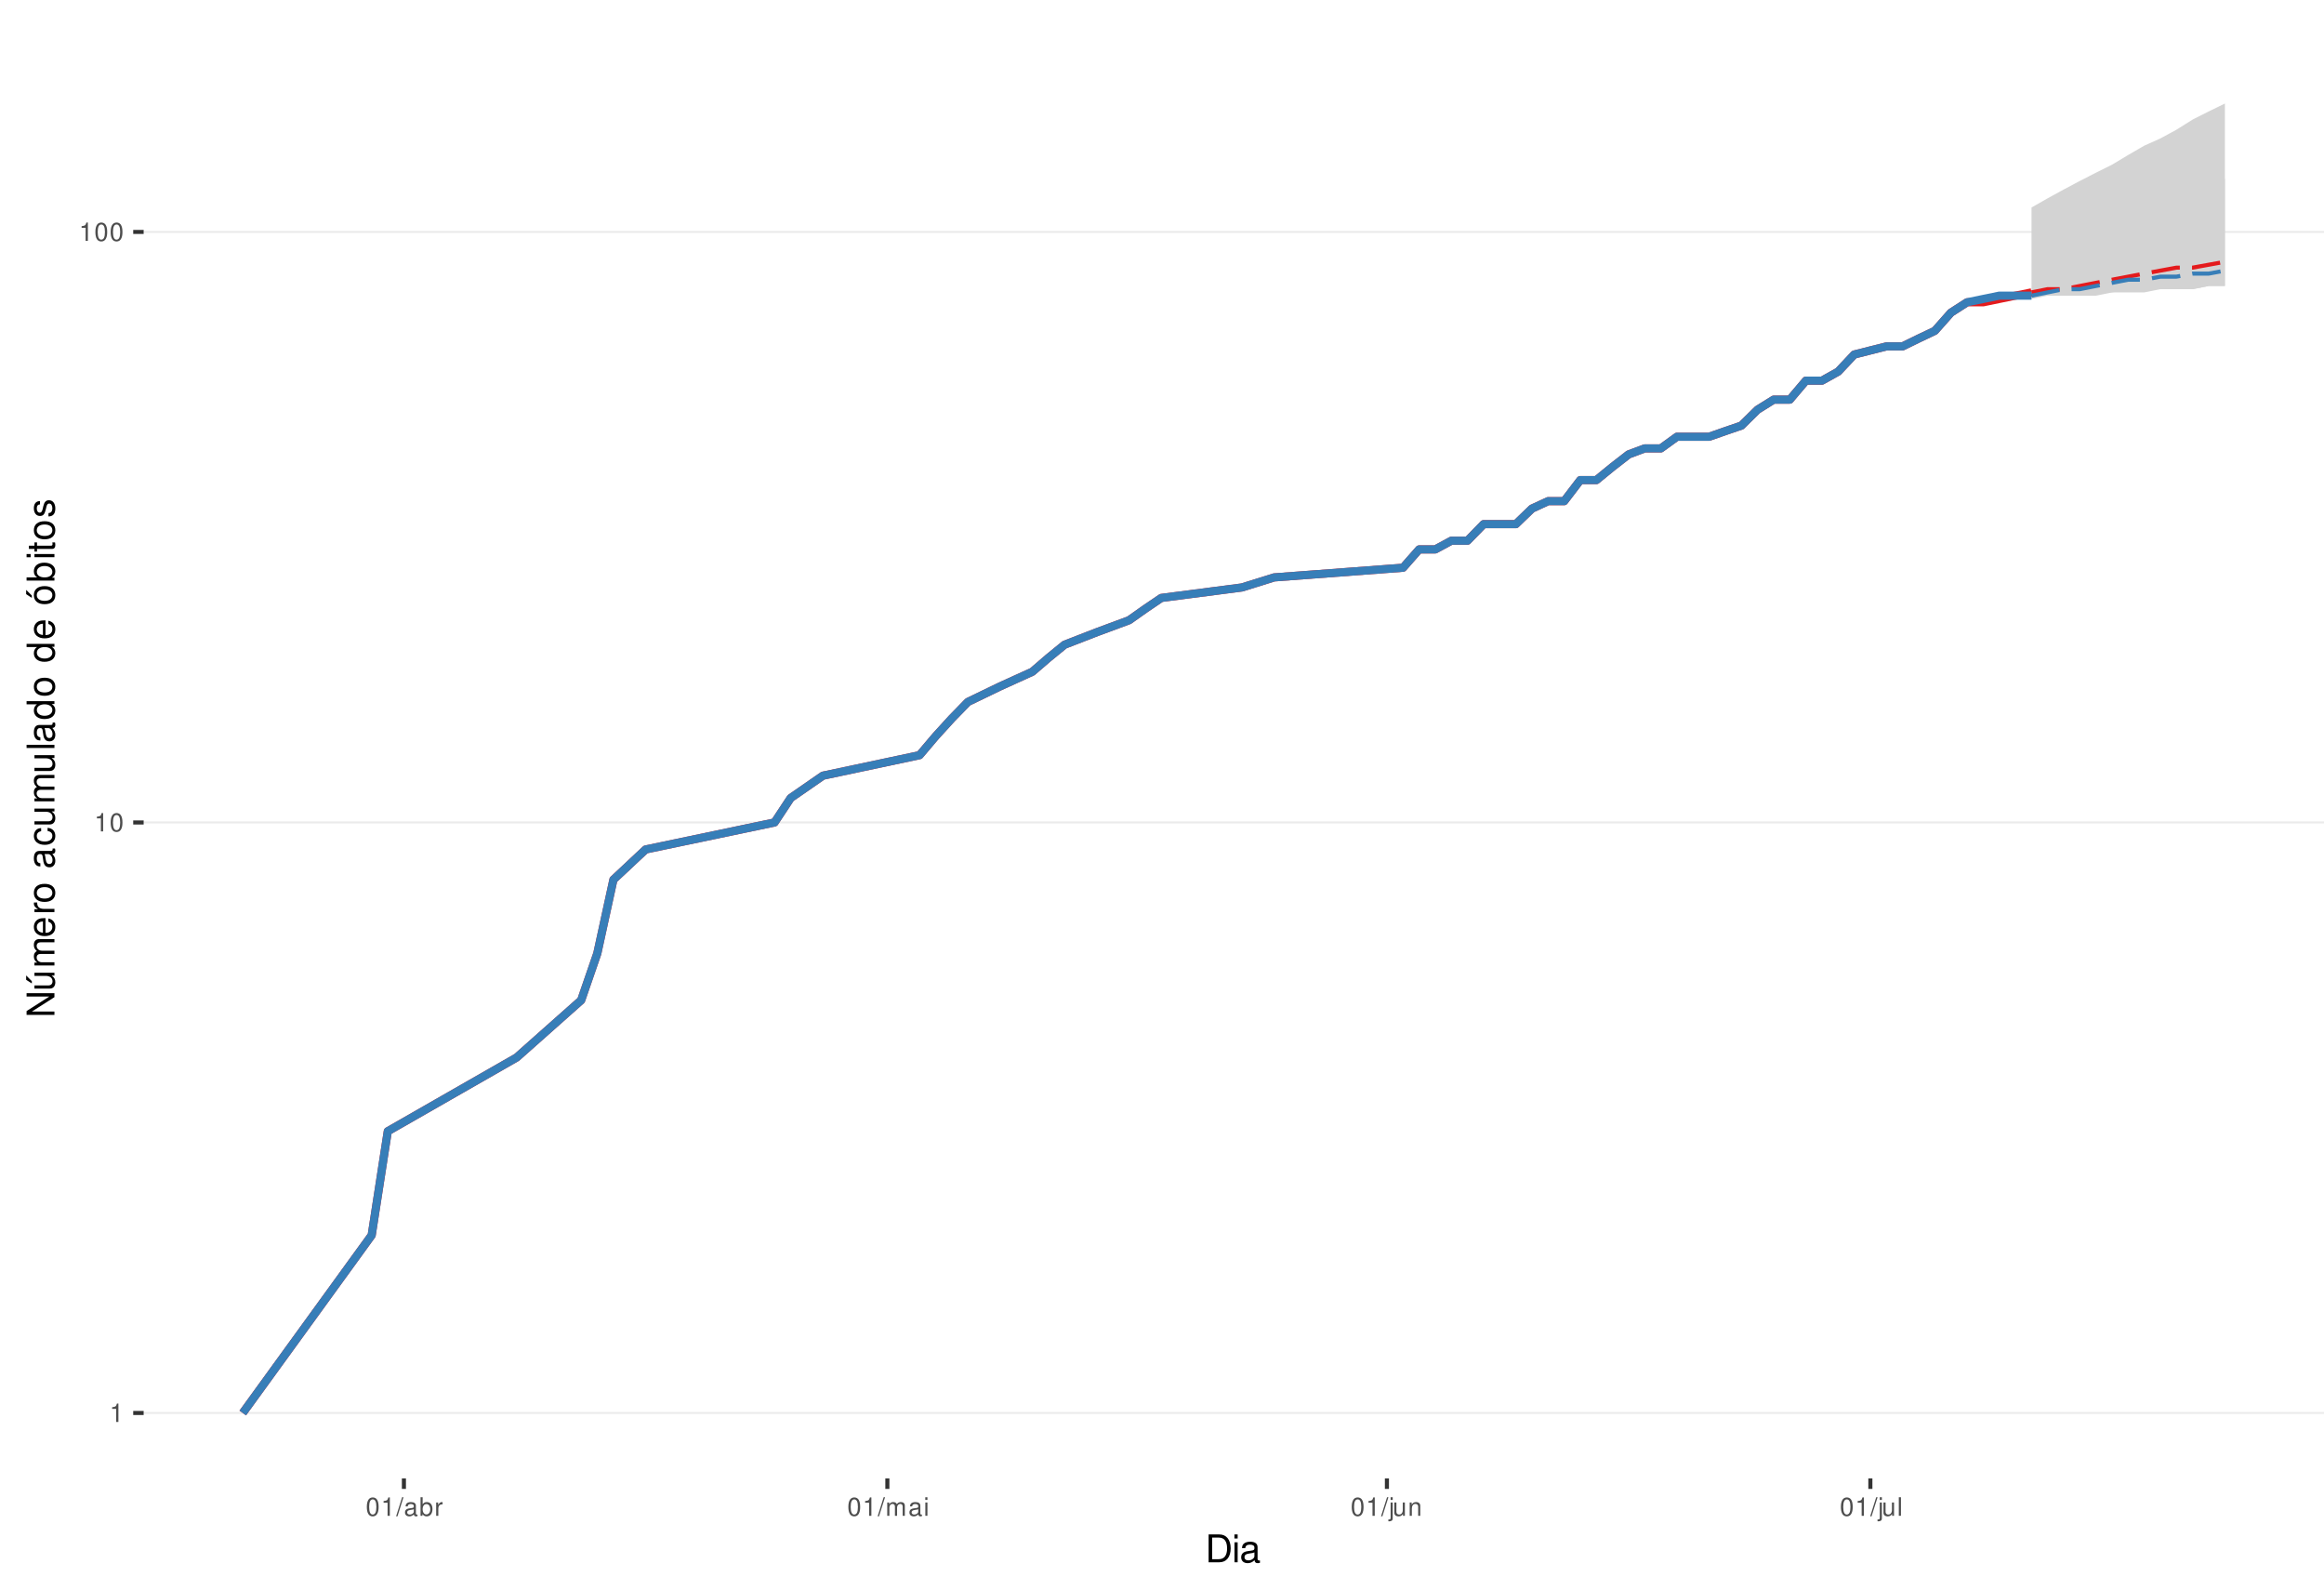
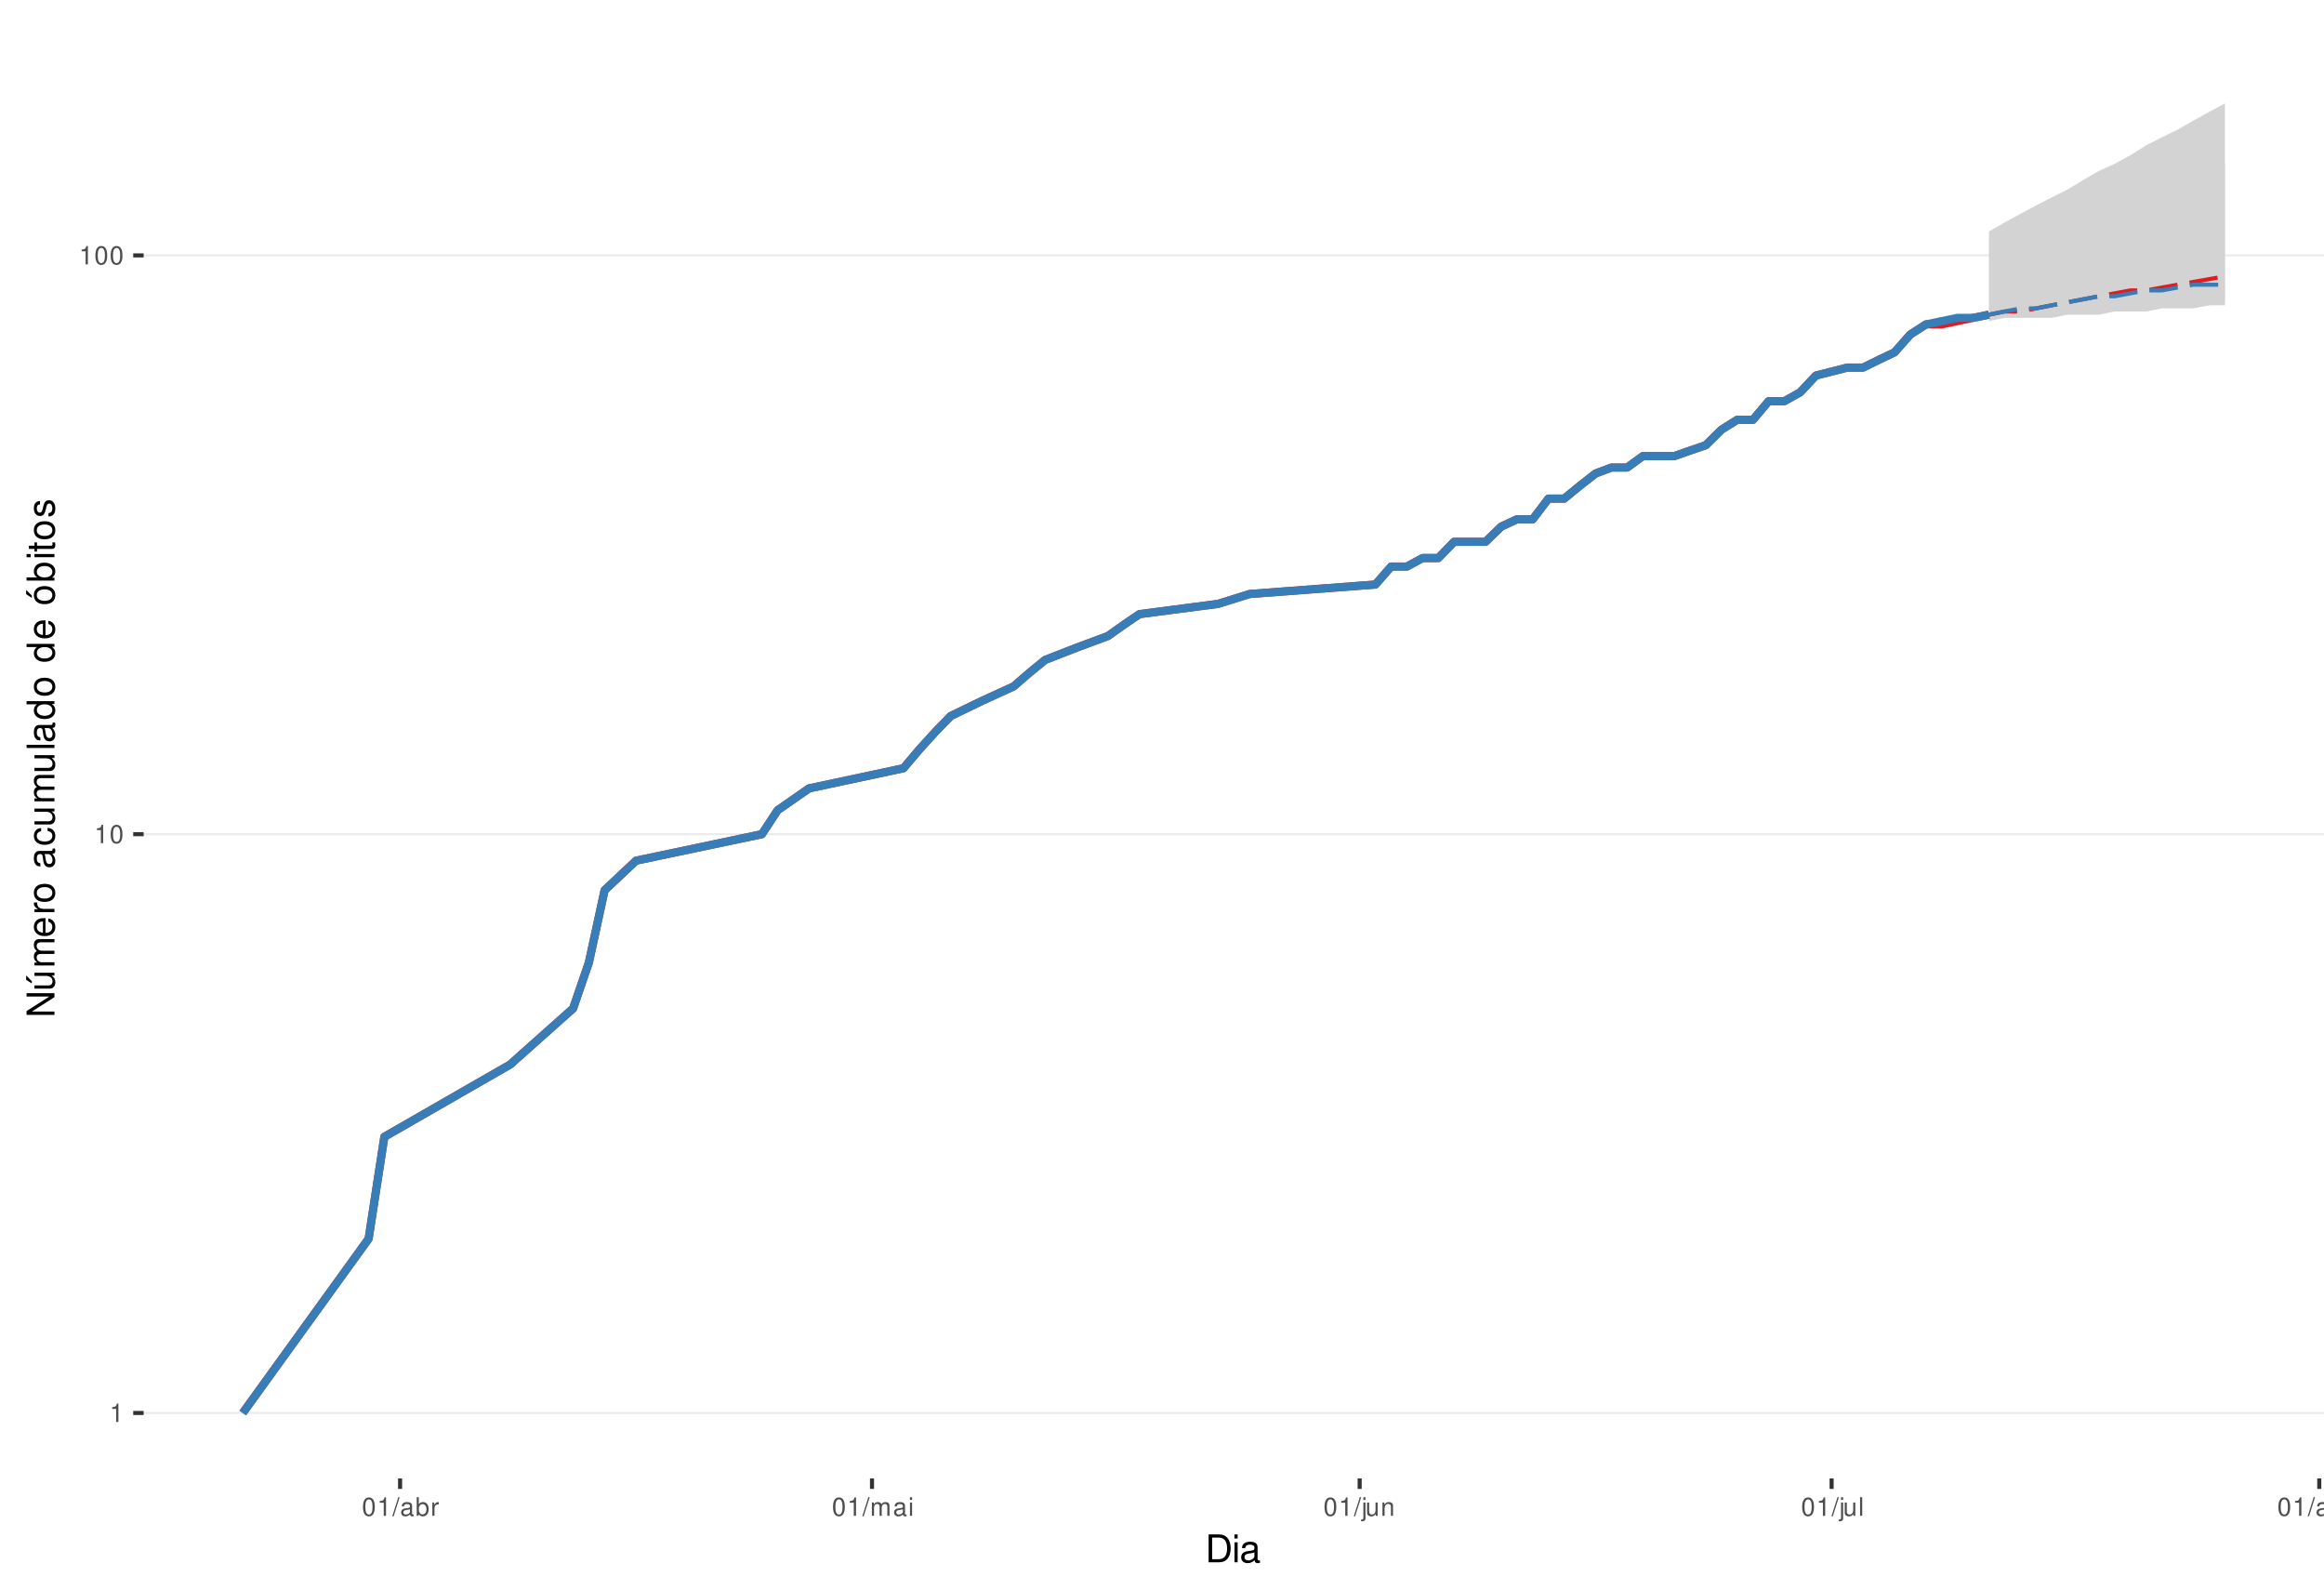
<svg xmlns="http://www.w3.org/2000/svg" xmlns:xlink="http://www.w3.org/1999/xlink" width="609pt" height="413pt" viewBox="0 0 609 413" version="1.1">
  <defs>
    <g>
      <symbol overflow="visible" id="glyph0-0">
        <path style="stroke:none;" d="" />
      </symbol>
      <symbol overflow="visible" id="glyph0-1">
        <path style="stroke:none;" d="M 1.719 -3.422 L 1.719 0 L 2.312 0 L 2.312 -4.812 L 1.922 -4.812 C 1.719 -4.078 1.578 -3.969 0.672 -3.859 L 0.672 -3.422 Z M 1.719 -3.422 " />
      </symbol>
      <symbol overflow="visible" id="glyph0-2">
        <path style="stroke:none;" d="M 1.828 -4.812 C 1.391 -4.812 0.984 -4.609 0.75 -4.281 C 0.438 -3.859 0.281 -3.219 0.281 -2.328 C 0.281 -0.703 0.812 0.156 1.828 0.156 C 2.828 0.156 3.375 -0.703 3.375 -2.297 C 3.375 -3.219 3.234 -3.844 2.922 -4.281 C 2.672 -4.625 2.281 -4.812 1.828 -4.812 Z M 1.828 -4.297 C 2.469 -4.297 2.781 -3.641 2.781 -2.344 C 2.781 -0.969 2.469 -0.328 1.812 -0.328 C 1.203 -0.328 0.891 -1 0.891 -2.328 C 0.891 -3.641 1.203 -4.297 1.828 -4.297 Z M 1.828 -4.297 " />
      </symbol>
      <symbol overflow="visible" id="glyph0-3">
        <path style="stroke:none;" d="M 1.531 -4.859 L -0.047 0.141 L 0.312 0.141 L 1.891 -4.859 Z M 1.531 -4.859 " />
      </symbol>
      <symbol overflow="visible" id="glyph0-4">
        <path style="stroke:none;" d="M 3.562 -0.328 C 3.5 -0.312 3.469 -0.312 3.438 -0.312 C 3.25 -0.312 3.141 -0.406 3.141 -0.578 L 3.141 -2.641 C 3.141 -3.25 2.688 -3.594 1.828 -3.594 C 1.312 -3.594 0.906 -3.438 0.672 -3.188 C 0.516 -3 0.453 -2.797 0.438 -2.453 L 0.984 -2.453 C 1.031 -2.875 1.297 -3.078 1.812 -3.078 C 2.312 -3.078 2.594 -2.891 2.594 -2.562 L 2.594 -2.406 C 2.578 -2.172 2.469 -2.078 2.016 -2.031 C 1.219 -1.922 1.109 -1.891 0.891 -1.812 C 0.484 -1.641 0.281 -1.328 0.281 -0.875 C 0.281 -0.25 0.719 0.156 1.422 0.156 C 1.859 0.156 2.219 0 2.609 -0.359 C 2.656 0 2.828 0.156 3.188 0.156 C 3.297 0.156 3.375 0.141 3.562 0.094 Z M 2.594 -1.094 C 2.594 -0.906 2.531 -0.797 2.375 -0.641 C 2.141 -0.438 1.875 -0.328 1.547 -0.328 C 1.109 -0.328 0.859 -0.547 0.859 -0.891 C 0.859 -1.266 1.094 -1.438 1.703 -1.531 C 2.297 -1.609 2.406 -1.641 2.594 -1.719 Z M 2.594 -1.094 " />
      </symbol>
      <symbol overflow="visible" id="glyph0-5">
        <path style="stroke:none;" d="M 0.359 -4.859 L 0.359 0 L 0.859 0 L 0.859 -0.453 C 1.125 -0.047 1.484 0.156 1.969 0.156 C 2.875 0.156 3.484 -0.594 3.484 -1.75 C 3.484 -2.891 2.922 -3.594 1.984 -3.594 C 1.516 -3.594 1.172 -3.406 0.906 -3.016 L 0.906 -4.859 Z M 1.891 -3.062 C 2.5 -3.062 2.906 -2.531 2.906 -1.703 C 2.906 -0.906 2.484 -0.359 1.891 -0.359 C 1.297 -0.359 0.906 -0.906 0.906 -1.719 C 0.906 -2.531 1.297 -3.062 1.891 -3.062 Z M 1.891 -3.062 " />
      </symbol>
      <symbol overflow="visible" id="glyph0-6">
        <path style="stroke:none;" d="M 0.453 -3.484 L 0.453 0 L 1.016 0 L 1.016 -1.812 C 1.031 -2.656 1.375 -3.016 2.141 -3 L 2.141 -3.562 C 2.047 -3.578 1.984 -3.594 1.922 -3.594 C 1.562 -3.594 1.297 -3.375 0.969 -2.859 L 0.969 -3.484 Z M 0.453 -3.484 " />
      </symbol>
      <symbol overflow="visible" id="glyph0-7">
        <path style="stroke:none;" d="M 0.469 -3.484 L 0.469 0 L 1.031 0 L 1.031 -2.188 C 1.031 -2.703 1.391 -3.109 1.844 -3.109 C 2.25 -3.109 2.484 -2.844 2.484 -2.406 L 2.484 0 L 3.047 0 L 3.047 -2.188 C 3.047 -2.703 3.422 -3.109 3.875 -3.109 C 4.266 -3.109 4.516 -2.844 4.516 -2.406 L 4.516 0 L 5.078 0 L 5.078 -2.609 C 5.078 -3.234 4.719 -3.594 4.062 -3.594 C 3.594 -3.594 3.312 -3.453 2.984 -3.062 C 2.781 -3.422 2.5 -3.594 2.047 -3.594 C 1.578 -3.594 1.266 -3.422 0.984 -3 L 0.984 -3.484 Z M 0.469 -3.484 " />
      </symbol>
      <symbol overflow="visible" id="glyph0-8">
        <path style="stroke:none;" d="M 1 -3.484 L 0.453 -3.484 L 0.453 0 L 1 0 Z M 1 -4.859 L 0.438 -4.859 L 0.438 -4.156 L 1 -4.156 Z M 1 -4.859 " />
      </symbol>
      <symbol overflow="visible" id="glyph0-9">
        <path style="stroke:none;" d="M 0.469 -3.484 L 0.469 0.5 C 0.469 0.859 0.359 0.969 0.016 0.969 C -0.031 0.969 -0.047 0.969 -0.125 0.953 L -0.125 1.438 C -0.047 1.438 -0.016 1.453 0.062 1.453 C 0.688 1.453 1.016 1.203 1.016 0.719 L 1.016 -3.484 Z M 1.016 -4.859 L 0.469 -4.859 L 0.469 -4.156 L 1.016 -4.156 Z M 1.016 -4.859 " />
      </symbol>
      <symbol overflow="visible" id="glyph0-10">
        <path style="stroke:none;" d="M 3.203 0 L 3.203 -3.484 L 2.656 -3.484 L 2.656 -1.516 C 2.656 -0.797 2.281 -0.328 1.703 -0.328 C 1.266 -0.328 0.984 -0.594 0.984 -1.016 L 0.984 -3.484 L 0.438 -3.484 L 0.438 -0.797 C 0.438 -0.219 0.859 0.156 1.547 0.156 C 2.062 0.156 2.391 -0.031 2.703 -0.484 L 2.703 0 Z M 3.203 0 " />
      </symbol>
      <symbol overflow="visible" id="glyph0-11">
        <path style="stroke:none;" d="M 0.469 -3.484 L 0.469 0 L 1.031 0 L 1.031 -1.922 C 1.031 -2.641 1.391 -3.109 1.969 -3.109 C 2.406 -3.109 2.688 -2.828 2.688 -2.422 L 2.688 0 L 3.234 0 L 3.234 -2.641 C 3.234 -3.219 2.812 -3.594 2.141 -3.594 C 1.625 -3.594 1.281 -3.391 0.984 -2.906 L 0.984 -3.484 Z M 0.469 -3.484 " />
      </symbol>
      <symbol overflow="visible" id="glyph0-12">
        <path style="stroke:none;" d="M 1.016 -4.859 L 0.453 -4.859 L 0.453 0 L 1.016 0 Z M 1.016 -4.859 " />
      </symbol>
+       <symbol overflow="visible" id="glyph0-13">
+         <path style="stroke:none;" d="M 2.688 -3.484 L 2.688 -2.984 C 2.406 -3.406 2.109 -3.594 1.656 -3.594 C 0.812 -3.594 0.234 -2.797 0.234 -1.688 C 0.234 -1.094 0.375 -0.672 0.672 -0.312 C 0.938 -0.016 1.266 0.156 1.625 0.156 C 2.047 0.156 2.344 -0.031 2.641 -0.469 L 2.641 -0.297 C 2.641 0.641 2.375 0.984 1.688 0.984 C 1.219 0.984 0.969 0.797 0.906 0.406 L 0.344 0.406 C 0.406 1.047 0.906 1.453 1.672 1.453 C 2.188 1.453 2.609 1.281 2.828 1 C 3.109 0.672 3.203 0.25 3.203 -0.578 L 3.203 -3.484 Z M 1.719 -3.078 C 2.297 -3.078 2.641 -2.578 2.641 -1.703 C 2.641 -0.859 2.297 -0.359 1.719 -0.359 C 1.141 -0.359 0.812 -0.859 0.812 -1.719 C 0.812 -2.562 1.141 -3.078 1.719 -3.078 Z M 1.719 -3.078 " />
+       </symbol>
+       <symbol overflow="visible" id="glyph0-14">
+         <path style="stroke:none;" d="M 1.812 -3.594 C 0.828 -3.594 0.234 -2.891 0.234 -1.719 C 0.234 -0.547 0.828 0.156 1.812 0.156 C 2.797 0.156 3.391 -0.547 3.391 -1.688 C 3.391 -2.906 2.828 -3.594 1.812 -3.594 Z M 1.812 -3.078 C 2.438 -3.078 2.812 -2.562 2.812 -1.703 C 2.812 -0.875 2.422 -0.359 1.812 -0.359 C 1.203 -0.359 0.812 -0.875 0.812 -1.719 C 0.812 -2.562 1.203 -3.078 1.812 -3.078 Z M 1.812 -3.078 " />
+       </symbol>
      <symbol overflow="visible" id="glyph1-0">
        <path style="stroke:none;" d="" />
      </symbol>
      <symbol overflow="visible" id="glyph1-1">
        <path style="stroke:none;" d="M 0.891 0 L 3.703 0 C 5.547 0 6.672 -1.375 6.672 -3.656 C 6.672 -5.906 5.547 -7.297 3.703 -7.297 L 0.891 -7.297 Z M 1.812 -0.812 L 1.812 -6.469 L 3.547 -6.469 C 4.984 -6.469 5.734 -5.5 5.734 -3.641 C 5.734 -1.797 4.984 -0.812 3.547 -0.812 Z M 1.812 -0.812 " />
      </symbol>
      <symbol overflow="visible" id="glyph1-2">
        <path style="stroke:none;" d="M 1.5 -5.234 L 0.672 -5.234 L 0.672 0 L 1.5 0 Z M 1.5 -7.297 L 0.656 -7.297 L 0.656 -6.234 L 1.5 -6.234 Z M 1.5 -7.297 " />
      </symbol>
      <symbol overflow="visible" id="glyph1-3">
        <path style="stroke:none;" d="M 5.344 -0.484 C 5.266 -0.469 5.219 -0.469 5.172 -0.469 C 4.875 -0.469 4.719 -0.625 4.719 -0.875 L 4.719 -3.953 C 4.719 -4.891 4.047 -5.391 2.75 -5.391 C 1.984 -5.391 1.375 -5.172 1.016 -4.781 C 0.766 -4.516 0.672 -4.203 0.656 -3.688 L 1.484 -3.688 C 1.562 -4.328 1.938 -4.625 2.719 -4.625 C 3.484 -4.625 3.891 -4.344 3.891 -3.844 L 3.891 -3.625 C 3.875 -3.266 3.703 -3.125 3.016 -3.047 C 1.844 -2.891 1.656 -2.844 1.344 -2.719 C 0.734 -2.453 0.422 -2 0.422 -1.312 C 0.422 -0.375 1.078 0.234 2.141 0.234 C 2.797 0.234 3.328 0 3.922 -0.547 C 3.984 0 4.234 0.234 4.781 0.234 C 4.953 0.234 5.062 0.203 5.344 0.141 Z M 3.891 -1.656 C 3.891 -1.375 3.812 -1.203 3.562 -0.969 C 3.219 -0.656 2.812 -0.5 2.312 -0.5 C 1.672 -0.5 1.297 -0.812 1.297 -1.344 C 1.297 -1.891 1.656 -2.172 2.547 -2.297 C 3.438 -2.422 3.609 -2.453 3.891 -2.594 Z M 3.891 -1.656 " />
      </symbol>
      <symbol overflow="visible" id="glyph2-0">
        <path style="stroke:none;" d="" />
      </symbol>
      <symbol overflow="visible" id="glyph2-1">
        <path style="stroke:none;" d="M -7.297 -6.453 L -7.297 -5.578 L -1.328 -5.578 L -7.297 -1.766 L -7.297 -0.766 L 0 -0.766 L 0 -1.641 L -5.906 -1.641 L 0 -5.406 L 0 -6.453 Z M -7.297 -6.453 " />
      </symbol>
      <symbol overflow="visible" id="glyph2-2">
        <path style="stroke:none;" d="M 0 -4.812 L -5.234 -4.812 L -5.234 -3.984 L -2.266 -3.984 C -1.203 -3.984 -0.5 -3.438 -0.5 -2.562 C -0.5 -1.906 -0.906 -1.484 -1.531 -1.484 L -5.234 -1.484 L -5.234 -0.656 L -1.203 -0.656 C -0.328 -0.656 0.234 -1.297 0.234 -2.312 C 0.234 -3.094 -0.047 -3.578 -0.734 -4.062 L 0 -4.062 Z M -7.406 -2.953 L -5.922 -2 L -5.922 -2.594 L -7.406 -4.094 Z M -7.406 -2.953 " />
      </symbol>
      <symbol overflow="visible" id="glyph2-3">
        <path style="stroke:none;" d="M -5.234 -0.703 L 0 -0.703 L 0 -1.547 L -3.297 -1.547 C -4.047 -1.547 -4.656 -2.094 -4.656 -2.766 C -4.656 -3.391 -4.281 -3.734 -3.609 -3.734 L 0 -3.734 L 0 -4.578 L -3.297 -4.578 C -4.047 -4.578 -4.656 -5.125 -4.656 -5.812 C -4.656 -6.422 -4.266 -6.781 -3.609 -6.781 L 0 -6.781 L 0 -7.625 L -3.938 -7.625 C -4.875 -7.625 -5.391 -7.078 -5.391 -6.094 C -5.391 -5.406 -5.188 -4.984 -4.594 -4.484 C -5.156 -4.188 -5.391 -3.766 -5.391 -3.078 C -5.391 -2.375 -5.125 -1.906 -4.5 -1.469 L -5.234 -1.469 Z M -5.234 -0.703 " />
      </symbol>
      <symbol overflow="visible" id="glyph2-4">
        <path style="stroke:none;" d="M -2.344 -5.125 C -3.141 -5.125 -3.625 -5.062 -4.016 -4.922 C -4.875 -4.578 -5.391 -3.781 -5.391 -2.797 C -5.391 -1.344 -4.281 -0.406 -2.547 -0.406 C -0.812 -0.406 0.234 -1.297 0.234 -2.781 C 0.234 -3.984 -0.453 -4.812 -1.594 -5.016 L -1.594 -4.188 C -0.906 -3.953 -0.547 -3.484 -0.547 -2.812 C -0.547 -2.281 -0.781 -1.828 -1.219 -1.547 C -1.516 -1.344 -1.812 -1.281 -2.344 -1.266 Z M -3.016 -1.297 C -3.984 -1.359 -4.625 -1.953 -4.625 -2.797 C -4.625 -3.641 -3.953 -4.234 -3.016 -4.234 Z M -3.016 -1.297 " />
      </symbol>
      <symbol overflow="visible" id="glyph2-5">
        <path style="stroke:none;" d="M -5.234 -0.688 L 0 -0.688 L 0 -1.531 L -2.719 -1.531 C -3.984 -1.547 -4.547 -2.062 -4.516 -3.203 L -5.359 -3.203 C -5.375 -3.062 -5.391 -2.984 -5.391 -2.891 C -5.391 -2.344 -5.062 -1.938 -4.297 -1.453 L -5.234 -1.453 Z M -5.234 -0.688 " />
      </symbol>
      <symbol overflow="visible" id="glyph2-6">
        <path style="stroke:none;" d="M -5.391 -2.719 C -5.391 -1.234 -4.344 -0.359 -2.578 -0.359 C -0.812 -0.359 0.234 -1.234 0.234 -2.734 C 0.234 -4.203 -0.812 -5.094 -2.547 -5.094 C -4.359 -5.094 -5.391 -4.234 -5.391 -2.719 Z M -4.625 -2.734 C -4.625 -3.672 -3.844 -4.234 -2.547 -4.234 C -1.312 -4.234 -0.547 -3.656 -0.547 -2.734 C -0.547 -1.797 -1.312 -1.234 -2.578 -1.234 C -3.844 -1.234 -4.625 -1.797 -4.625 -2.734 Z M -4.625 -2.734 " />
      </symbol>
      <symbol overflow="visible" id="glyph2-7">
        <path style="stroke:none;" d="" />
      </symbol>
      <symbol overflow="visible" id="glyph2-8">
        <path style="stroke:none;" d="M -0.484 -5.344 C -0.469 -5.266 -0.469 -5.219 -0.469 -5.172 C -0.469 -4.875 -0.625 -4.719 -0.875 -4.719 L -3.953 -4.719 C -4.891 -4.719 -5.391 -4.047 -5.391 -2.75 C -5.391 -1.984 -5.172 -1.375 -4.781 -1.016 C -4.516 -0.766 -4.203 -0.672 -3.688 -0.656 L -3.688 -1.484 C -4.328 -1.562 -4.625 -1.938 -4.625 -2.719 C -4.625 -3.484 -4.344 -3.891 -3.844 -3.891 L -3.625 -3.891 C -3.266 -3.875 -3.125 -3.703 -3.047 -3.016 C -2.891 -1.844 -2.844 -1.656 -2.719 -1.344 C -2.453 -0.734 -2 -0.422 -1.312 -0.422 C -0.375 -0.422 0.234 -1.078 0.234 -2.141 C 0.234 -2.797 0 -3.328 -0.547 -3.922 C 0 -3.984 0.234 -4.234 0.234 -4.781 C 0.234 -4.953 0.203 -5.062 0.141 -5.344 Z M -1.656 -3.891 C -1.375 -3.891 -1.203 -3.812 -0.969 -3.562 C -0.656 -3.219 -0.5 -2.812 -0.5 -2.312 C -0.5 -1.672 -0.812 -1.297 -1.344 -1.297 C -1.891 -1.297 -2.172 -1.656 -2.297 -2.547 C -2.422 -3.438 -2.453 -3.609 -2.594 -3.891 Z M -1.656 -3.891 " />
      </symbol>
      <symbol overflow="visible" id="glyph2-9">
        <path style="stroke:none;" d="M -3.484 -4.703 C -3.984 -4.672 -4.312 -4.562 -4.609 -4.359 C -5.094 -4 -5.391 -3.375 -5.391 -2.641 C -5.391 -1.219 -4.266 -0.312 -2.531 -0.312 C -0.844 -0.312 0.234 -1.203 0.234 -2.625 C 0.234 -3.875 -0.516 -4.672 -1.797 -4.766 L -1.797 -3.938 C -0.953 -3.797 -0.547 -3.359 -0.547 -2.656 C -0.547 -1.734 -1.297 -1.188 -2.531 -1.188 C -3.844 -1.188 -4.625 -1.719 -4.625 -2.625 C -4.625 -3.328 -4.203 -3.766 -3.484 -3.875 Z M -3.484 -4.703 " />
      </symbol>
      <symbol overflow="visible" id="glyph2-10">
        <path style="stroke:none;" d="M 0 -4.812 L -5.234 -4.812 L -5.234 -3.984 L -2.266 -3.984 C -1.203 -3.984 -0.5 -3.438 -0.5 -2.562 C -0.5 -1.906 -0.906 -1.484 -1.531 -1.484 L -5.234 -1.484 L -5.234 -0.656 L -1.203 -0.656 C -0.328 -0.656 0.234 -1.297 0.234 -2.312 C 0.234 -3.094 -0.047 -3.578 -0.734 -4.062 L 0 -4.062 Z M 0 -4.812 " />
      </symbol>
      <symbol overflow="visible" id="glyph2-11">
        <path style="stroke:none;" d="M -7.297 -1.516 L -7.297 -0.688 L 0 -0.688 L 0 -1.516 Z M -7.297 -1.516 " />
      </symbol>
      <symbol overflow="visible" id="glyph2-12">
        <path style="stroke:none;" d="M -7.297 -4.953 L -7.297 -4.125 L -4.578 -4.125 C -5.109 -3.766 -5.391 -3.203 -5.391 -2.516 C -5.391 -1.156 -4.297 -0.266 -2.625 -0.266 C -0.859 -0.266 0.234 -1.125 0.234 -2.547 C 0.234 -3.266 -0.047 -3.766 -0.688 -4.203 L 0 -4.203 L 0 -4.953 Z M -4.609 -2.656 C -4.609 -3.547 -3.812 -4.125 -2.562 -4.125 C -1.344 -4.125 -0.547 -3.547 -0.547 -2.656 C -0.547 -1.734 -1.359 -1.125 -2.578 -1.125 C -3.797 -1.125 -4.609 -1.734 -4.609 -2.656 Z M -4.609 -2.656 " />
      </symbol>
      <symbol overflow="visible" id="glyph2-13">
        <path style="stroke:none;" d="M -5.391 -2.719 C -5.391 -1.234 -4.344 -0.359 -2.578 -0.359 C -0.812 -0.359 0.234 -1.234 0.234 -2.734 C 0.234 -4.203 -0.812 -5.094 -2.547 -5.094 C -4.359 -5.094 -5.391 -4.234 -5.391 -2.719 Z M -4.625 -2.734 C -4.625 -3.672 -3.844 -4.234 -2.547 -4.234 C -1.312 -4.234 -0.547 -3.656 -0.547 -2.734 C -0.547 -1.797 -1.312 -1.234 -2.578 -1.234 C -3.844 -1.234 -4.625 -1.797 -4.625 -2.734 Z M -7.406 -2.984 L -5.922 -2.016 L -5.922 -2.625 L -7.406 -4.109 Z M -7.406 -2.984 " />
      </symbol>
      <symbol overflow="visible" id="glyph2-14">
        <path style="stroke:none;" d="M -7.297 -0.547 L 0 -0.547 L 0 -1.297 L -0.672 -1.297 C -0.062 -1.688 0.234 -2.219 0.234 -2.953 C 0.234 -4.328 -0.906 -5.234 -2.641 -5.234 C -4.344 -5.234 -5.391 -4.375 -5.391 -2.984 C -5.391 -2.266 -5.125 -1.766 -4.531 -1.375 L -7.297 -1.375 Z M -4.609 -2.828 C -4.609 -3.766 -3.797 -4.359 -2.547 -4.359 C -1.359 -4.359 -0.547 -3.734 -0.547 -2.828 C -0.547 -1.938 -1.344 -1.375 -2.578 -1.375 C -3.812 -1.375 -4.609 -1.938 -4.609 -2.828 Z M -4.609 -2.828 " />
      </symbol>
      <symbol overflow="visible" id="glyph2-15">
        <path style="stroke:none;" d="M -5.234 -1.5 L -5.234 -0.672 L 0 -0.672 L 0 -1.5 Z M -7.297 -1.5 L -7.297 -0.656 L -6.234 -0.656 L -6.234 -1.5 Z M -7.297 -1.5 " />
      </symbol>
      <symbol overflow="visible" id="glyph2-16">
        <path style="stroke:none;" d="M -5.234 -2.547 L -5.234 -1.688 L -6.688 -1.688 L -6.688 -0.844 L -5.234 -0.844 L -5.234 -0.141 L -4.562 -0.141 L -4.562 -0.844 L -0.594 -0.844 C -0.062 -0.844 0.234 -1.203 0.234 -1.859 C 0.234 -2.078 0.203 -2.266 0.156 -2.547 L -0.547 -2.547 C -0.516 -2.422 -0.5 -2.312 -0.5 -2.141 C -0.5 -1.781 -0.594 -1.688 -0.969 -1.688 L -4.562 -1.688 L -4.562 -2.547 Z M -5.234 -2.547 " />
      </symbol>
      <symbol overflow="visible" id="glyph2-17">
        <path style="stroke:none;" d="M -3.781 -4.375 C -4.812 -4.375 -5.391 -3.688 -5.391 -2.484 C -5.391 -1.266 -4.766 -0.469 -3.797 -0.469 C -2.969 -0.469 -2.578 -0.891 -2.281 -2.125 L -2.094 -2.906 C -1.953 -3.484 -1.734 -3.719 -1.375 -3.719 C -0.875 -3.719 -0.547 -3.234 -0.547 -2.5 C -0.547 -2.047 -0.672 -1.672 -0.891 -1.453 C -1.047 -1.328 -1.188 -1.266 -1.562 -1.219 L -1.562 -0.344 C -0.344 -0.375 0.234 -1.062 0.234 -2.438 C 0.234 -3.75 -0.422 -4.594 -1.438 -4.594 C -2.203 -4.594 -2.641 -4.156 -2.891 -3.109 L -3.078 -2.312 C -3.234 -1.625 -3.453 -1.344 -3.828 -1.344 C -4.312 -1.344 -4.625 -1.766 -4.625 -2.453 C -4.625 -3.125 -4.328 -3.484 -3.781 -3.5 Z M -3.781 -4.375 " />
      </symbol>
    </g>
    <clipPath id="clip1">
      <path d="M 37.645 9.961 L 609 9.961 L 609 387.328 L 37.645 387.328 Z M 37.645 9.961 " />
    </clipPath>
    <clipPath id="clip2">
      <path d="M 37.645 369 L 609 369 L 609 371 L 37.645 371 Z M 37.645 369 " />
    </clipPath>
    <clipPath id="clip3">
-       <path d="M 37.645 215 L 609 215 L 609 216 L 37.645 216 Z M 37.645 215 " />
+       <path d="M 37.645 218 L 609 218 L 609 219 L 37.645 219 Z M 37.645 218 " />
    </clipPath>
    <clipPath id="clip4">
-       <path d="M 37.645 60 L 609 60 L 609 62 L 37.645 62 Z M 37.645 60 " />
+       <path d="M 37.645 66 L 609 66 L 609 68 L 37.645 68 Z M 37.645 66 " />
    </clipPath>
  </defs>
  <g id="surface235">
    <rect x="0" y="0" width="609" height="413" style="fill:rgb(100%,100%,100%);fill-opacity:1;stroke:none;" />
    <rect x="0" y="0" width="609" height="413" style="fill:rgb(100%,100%,100%);fill-opacity:1;stroke:none;" />
    <path style="fill:none;stroke-width:1.067;stroke-linecap:round;stroke-linejoin:round;stroke:rgb(100%,100%,100%);stroke-opacity:1;stroke-miterlimit:10;" d="M 0 413 L 609 413 L 609 0 L 0 0 Z M 0 413 " />
    <g clip-path="url(#clip1)" clip-rule="nonzero">
      <path style=" stroke:none;fill-rule:nonzero;fill:rgb(100%,100%,100%);fill-opacity:1;" d="M 37.645 387.328 L 609 387.328 L 609 9.961 L 37.645 9.961 Z M 37.645 387.328 " />
    </g>
    <g clip-path="url(#clip2)" clip-rule="nonzero">
      <path style="fill:none;stroke-width:0.533;stroke-linecap:butt;stroke-linejoin:round;stroke:rgb(92.157%,92.157%,92.157%);stroke-opacity:1;stroke-miterlimit:10;" d="M 37.645 370.176 L 609 370.176 " />
    </g>
    <g clip-path="url(#clip3)" clip-rule="nonzero">
-       <path style="fill:none;stroke-width:0.533;stroke-linecap:butt;stroke-linejoin:round;stroke:rgb(92.157%,92.157%,92.157%);stroke-opacity:1;stroke-miterlimit:10;" d="M 37.645 215.469 L 609 215.469 " />
+       <path style="fill:none;stroke-width:0.533;stroke-linecap:butt;stroke-linejoin:round;stroke:rgb(92.157%,92.157%,92.157%);stroke-opacity:1;stroke-miterlimit:10;" d="M 37.645 218.543 L 609 218.543 " />
    </g>
    <g clip-path="url(#clip4)" clip-rule="nonzero">
-       <path style="fill:none;stroke-width:0.533;stroke-linecap:butt;stroke-linejoin:round;stroke:rgb(92.157%,92.157%,92.157%);stroke-opacity:1;stroke-miterlimit:10;" d="M 37.645 60.762 L 609 60.762 " />
-     </g>
-     <path style=" stroke:none;fill-rule:nonzero;fill:rgb(82.745%,82.745%,82.745%);fill-opacity:1;" d="M 532.355 54.359 L 536.578 51.957 L 540.801 49.641 L 545.023 47.402 L 549.246 45.234 L 553.469 43.133 L 557.691 40.598 L 561.914 38.156 L 566.137 36.262 L 570.359 33.969 L 574.582 31.316 L 578.805 29.184 L 583.031 27.117 L 583.031 74.918 L 578.805 74.918 L 574.582 75.754 L 566.137 75.754 L 561.914 76.602 L 553.469 76.602 L 549.246 77.457 L 536.578 77.457 L 532.355 78.324 Z M 532.355 54.359 " />
-     <path style=" stroke:none;fill-rule:nonzero;fill:rgb(82.745%,82.745%,82.745%);fill-opacity:1;" d="M 532.355 77.457 L 536.578 74.094 L 540.801 70.117 L 545.023 67.098 L 549.246 63.504 L 553.469 60.762 L 557.691 58.125 L 561.914 55.59 L 566.137 53.148 L 570.359 50.789 L 574.582 49.074 L 578.805 47.402 L 583.031 46.852 L 583.031 74.918 L 578.805 74.918 L 574.582 75.754 L 557.691 75.754 L 553.469 76.602 L 540.801 76.602 L 536.578 77.457 Z M 532.355 77.457 " />
-     <path style="fill:none;stroke-width:2.134;stroke-linecap:butt;stroke-linejoin:round;stroke:rgb(89.412%,10.196%,10.98%);stroke-opacity:1;stroke-miterlimit:10;" d="M 63.617 370.176 L 97.398 323.605 L 101.621 296.363 L 135.406 277.031 L 152.297 262.039 L 156.52 249.789 L 160.742 230.461 L 169.188 222.547 L 202.969 215.469 L 207.195 209.066 L 215.641 203.219 L 240.977 197.84 L 245.199 192.863 L 249.422 188.227 L 253.645 183.891 L 262.09 179.816 L 270.535 175.977 L 274.758 172.344 L 278.98 168.898 L 287.43 165.621 L 295.875 162.492 L 300.098 159.508 L 304.32 156.648 L 325.434 153.906 L 333.879 151.27 L 367.664 148.734 L 371.887 143.934 L 376.109 143.934 L 380.332 141.656 L 384.555 141.656 L 388.777 137.32 L 397.223 137.32 L 401.445 133.246 L 405.668 131.297 L 409.891 131.297 L 414.113 125.773 L 418.336 125.773 L 422.559 122.324 L 426.781 119.047 L 431.004 117.469 L 435.23 117.469 L 439.453 114.414 L 447.898 114.414 L 452.121 112.938 L 456.344 111.492 L 460.566 107.332 L 464.789 104.699 L 469.012 104.699 L 473.234 99.719 L 477.457 99.719 L 481.68 97.359 L 485.902 92.879 L 490.125 91.805 L 494.348 90.746 L 498.57 90.746 L 502.793 88.68 L 507.02 86.676 L 511.242 81.906 L 515.465 79.199 L 519.688 79.199 L 523.91 78.324 L 528.133 77.457 L 532.355 76.602 " />
-     <path style="fill:none;stroke-width:1.067;stroke-linecap:butt;stroke-linejoin:round;stroke:rgb(89.412%,10.196%,10.98%);stroke-opacity:1;stroke-dasharray:7.469,3.201;stroke-miterlimit:10;" d="M 532.355 76.602 L 536.578 75.754 L 540.801 75.754 L 545.023 74.918 L 549.246 74.094 L 553.469 73.281 L 557.691 72.477 L 561.914 71.68 L 566.137 70.895 L 570.359 70.117 L 574.582 70.117 L 578.805 69.352 L 583.031 68.59 " />
-     <path style="fill:none;stroke-width:2.134;stroke-linecap:butt;stroke-linejoin:round;stroke:rgb(21.569%,49.412%,72.157%);stroke-opacity:1;stroke-miterlimit:10;" d="M 63.617 370.176 L 97.398 323.605 L 101.621 296.363 L 135.406 277.031 L 152.297 262.039 L 156.52 249.789 L 160.742 230.461 L 169.188 222.547 L 202.969 215.469 L 207.195 209.066 L 215.641 203.219 L 240.977 197.84 L 245.199 192.863 L 249.422 188.227 L 253.645 183.891 L 262.09 179.816 L 270.535 175.977 L 274.758 172.344 L 278.98 168.898 L 287.43 165.621 L 295.875 162.492 L 300.098 159.508 L 304.32 156.648 L 325.434 153.906 L 333.879 151.27 L 367.664 148.734 L 371.887 143.934 L 376.109 143.934 L 380.332 141.656 L 384.555 141.656 L 388.777 137.32 L 397.223 137.32 L 401.445 133.246 L 405.668 131.297 L 409.891 131.297 L 414.113 125.773 L 418.336 125.773 L 422.559 122.324 L 426.781 119.047 L 431.004 117.469 L 435.23 117.469 L 439.453 114.414 L 447.898 114.414 L 452.121 112.938 L 456.344 111.492 L 460.566 107.332 L 464.789 104.699 L 469.012 104.699 L 473.234 99.719 L 477.457 99.719 L 481.68 97.359 L 485.902 92.879 L 490.125 91.805 L 494.348 90.746 L 498.57 90.746 L 502.793 88.68 L 507.02 86.676 L 511.242 81.906 L 515.465 79.199 L 519.688 78.324 L 523.91 77.457 L 532.355 77.457 " />
-     <path style="fill:none;stroke-width:1.067;stroke-linecap:butt;stroke-linejoin:round;stroke:rgb(21.569%,49.412%,72.157%);stroke-opacity:1;stroke-dasharray:7.469,3.201;stroke-miterlimit:10;" d="M 532.355 77.457 L 536.578 76.602 L 540.801 75.754 L 545.023 75.754 L 549.246 74.918 L 553.469 74.094 L 557.691 73.281 L 561.914 73.281 L 566.137 72.477 L 570.359 72.477 L 574.582 71.68 L 578.805 71.68 L 583.031 70.895 " />
+       <path style="fill:none;stroke-width:0.533;stroke-linecap:butt;stroke-linejoin:round;stroke:rgb(92.157%,92.157%,92.157%);stroke-opacity:1;stroke-miterlimit:10;" d="M 37.645 66.91 L 609 66.91 " />
+     </g>
+     <path style=" stroke:none;fill-rule:nonzero;fill:rgb(82.745%,82.745%,82.745%);fill-opacity:1;" d="M 521.195 60.637 L 525.316 58.281 L 529.438 56.012 L 533.562 53.816 L 537.684 51.691 L 541.805 49.633 L 545.93 47.148 L 550.051 44.754 L 554.172 42.898 L 558.297 40.652 L 562.418 38.051 L 566.539 35.961 L 570.664 33.934 L 574.785 31.582 L 578.906 29.312 L 583.031 27.117 L 583.031 79.98 L 578.906 79.98 L 574.785 80.789 L 566.539 80.789 L 562.418 81.605 L 554.172 81.605 L 550.051 82.434 L 541.805 82.434 L 537.684 83.273 L 525.316 83.273 L 521.195 84.125 Z M 521.195 60.637 " />
+     <path style=" stroke:none;fill-rule:nonzero;fill:rgb(82.745%,82.745%,82.745%);fill-opacity:1;" d="M 521.195 82.434 L 525.316 78.395 L 529.438 74.586 L 533.562 70.984 L 537.684 67.574 L 541.805 64.328 L 545.93 61.238 L 550.051 58.281 L 554.172 56.012 L 558.297 53.277 L 562.418 51.172 L 566.539 48.629 L 570.664 47.148 L 574.785 45.227 L 578.906 43.82 L 583.031 42.898 L 583.031 79.184 L 578.906 79.98 L 562.418 79.98 L 558.297 80.789 L 545.93 80.789 L 541.805 81.605 L 529.438 81.605 L 525.316 82.434 Z M 521.195 82.434 " />
+     <path style="fill:none;stroke-width:2.134;stroke-linecap:butt;stroke-linejoin:round;stroke:rgb(89.412%,10.196%,10.98%);stroke-opacity:1;stroke-miterlimit:10;" d="M 63.617 370.176 L 96.594 324.531 L 100.715 297.828 L 133.695 278.883 L 150.184 264.191 L 154.309 252.184 L 158.43 233.238 L 166.676 225.48 L 199.652 218.543 L 203.773 212.266 L 212.02 206.539 L 236.754 201.266 L 240.875 196.387 L 245 191.844 L 249.121 187.594 L 257.367 183.602 L 265.609 179.836 L 269.73 176.277 L 273.855 172.898 L 282.098 169.684 L 290.344 166.621 L 294.465 163.695 L 298.59 160.891 L 319.199 158.203 L 327.445 155.621 L 360.422 153.137 L 364.547 148.43 L 368.668 148.43 L 372.789 146.195 L 376.914 146.195 L 381.035 141.945 L 389.281 141.945 L 393.402 137.953 L 397.523 136.047 L 401.648 136.047 L 405.77 130.629 L 409.891 130.629 L 414.016 127.254 L 418.137 124.039 L 422.258 122.488 L 426.379 122.488 L 430.504 119.496 L 438.746 119.496 L 442.871 118.047 L 446.992 116.633 L 451.113 112.559 L 455.238 109.977 L 459.359 109.977 L 463.48 105.094 L 467.605 105.094 L 471.727 102.785 L 475.848 98.391 L 479.973 97.34 L 484.094 96.301 L 488.215 96.301 L 492.34 94.273 L 496.461 92.309 L 500.582 87.637 L 504.703 84.984 L 508.828 84.984 L 512.949 84.125 L 517.07 83.273 L 521.195 82.434 " />
+     <path style="fill:none;stroke-width:1.067;stroke-linecap:butt;stroke-linejoin:round;stroke:rgb(89.412%,10.196%,10.98%);stroke-opacity:1;stroke-dasharray:7.469,3.201;stroke-miterlimit:10;" d="M 521.195 82.434 L 525.316 81.605 L 529.438 81.605 L 533.562 80.789 L 537.684 79.98 L 541.805 79.184 L 545.93 78.395 L 550.051 77.613 L 554.172 76.844 L 558.297 76.082 L 562.418 76.082 L 566.539 75.328 L 570.664 74.586 L 574.785 73.852 L 578.906 73.121 L 583.031 72.402 " />
+     <path style="fill:none;stroke-width:2.134;stroke-linecap:butt;stroke-linejoin:round;stroke:rgb(21.569%,49.412%,72.157%);stroke-opacity:1;stroke-miterlimit:10;" d="M 63.617 370.176 L 96.594 324.531 L 100.715 297.828 L 133.695 278.883 L 150.184 264.191 L 154.309 252.184 L 158.43 233.238 L 166.676 225.48 L 199.652 218.543 L 203.773 212.266 L 212.02 206.539 L 236.754 201.266 L 240.875 196.387 L 245 191.844 L 249.121 187.594 L 257.367 183.602 L 265.609 179.836 L 269.73 176.277 L 273.855 172.898 L 282.098 169.684 L 290.344 166.621 L 294.465 163.695 L 298.59 160.891 L 319.199 158.203 L 327.445 155.621 L 360.422 153.137 L 364.547 148.43 L 368.668 148.43 L 372.789 146.195 L 376.914 146.195 L 381.035 141.945 L 389.281 141.945 L 393.402 137.953 L 397.523 136.047 L 401.648 136.047 L 405.77 130.629 L 409.891 130.629 L 414.016 127.254 L 418.137 124.039 L 422.258 122.488 L 426.379 122.488 L 430.504 119.496 L 438.746 119.496 L 442.871 118.047 L 446.992 116.633 L 451.113 112.559 L 455.238 109.977 L 459.359 109.977 L 463.48 105.094 L 467.605 105.094 L 471.727 102.785 L 475.848 98.391 L 479.973 97.34 L 484.094 96.301 L 488.215 96.301 L 492.34 94.273 L 496.461 92.309 L 500.582 87.637 L 504.703 84.984 L 508.828 84.125 L 512.949 83.273 L 517.07 83.273 L 521.195 82.434 " />
+     <path style="fill:none;stroke-width:1.067;stroke-linecap:butt;stroke-linejoin:round;stroke:rgb(21.569%,49.412%,72.157%);stroke-opacity:1;stroke-dasharray:7.469,3.201;stroke-miterlimit:10;" d="M 521.195 82.434 L 525.316 81.605 L 529.438 80.789 L 533.562 80.789 L 537.684 79.98 L 541.805 79.184 L 545.93 78.395 L 550.051 77.613 L 554.172 77.613 L 558.297 76.844 L 562.418 76.082 L 566.539 76.082 L 570.664 75.328 L 574.785 74.586 L 583.031 74.586 " />
    <g style="fill:rgb(30.196%,30.196%,30.196%);fill-opacity:1;">
      <use xlink:href="#glyph0-1" x="28.715" y="372.523" />
    </g>
    <g style="fill:rgb(30.196%,30.196%,30.196%);fill-opacity:1;">
-       <use xlink:href="#glyph0-1" x="24.715" y="217.816" />
-       <use xlink:href="#glyph0-2" x="28.715" y="217.816" />
-     </g>
-     <g style="fill:rgb(30.196%,30.196%,30.196%);fill-opacity:1;">
-       <use xlink:href="#glyph0-1" x="20.715" y="63.109" />
-       <use xlink:href="#glyph0-2" x="24.715" y="63.109" />
-       <use xlink:href="#glyph0-2" x="28.715" y="63.109" />
+       <use xlink:href="#glyph0-1" x="24.715" y="220.891" />
+       <use xlink:href="#glyph0-2" x="28.715" y="220.891" />
+     </g>
+     <g style="fill:rgb(30.196%,30.196%,30.196%);fill-opacity:1;">
+       <use xlink:href="#glyph0-1" x="20.715" y="69.258" />
+       <use xlink:href="#glyph0-2" x="24.715" y="69.258" />
+       <use xlink:href="#glyph0-2" x="28.715" y="69.258" />
    </g>
    <path style="fill:none;stroke-width:1.067;stroke-linecap:butt;stroke-linejoin:round;stroke:rgb(20%,20%,20%);stroke-opacity:1;stroke-miterlimit:10;" d="M 34.906 370.176 L 37.645 370.176 " />
-     <path style="fill:none;stroke-width:1.067;stroke-linecap:butt;stroke-linejoin:round;stroke:rgb(20%,20%,20%);stroke-opacity:1;stroke-miterlimit:10;" d="M 34.906 215.469 L 37.645 215.469 " />
-     <path style="fill:none;stroke-width:1.067;stroke-linecap:butt;stroke-linejoin:round;stroke:rgb(20%,20%,20%);stroke-opacity:1;stroke-miterlimit:10;" d="M 34.906 60.762 L 37.645 60.762 " />
-     <path style="fill:none;stroke-width:1.067;stroke-linecap:butt;stroke-linejoin:round;stroke:rgb(20%,20%,20%);stroke-opacity:1;stroke-miterlimit:10;" d="M 105.844 390.07 L 105.844 387.328 " />
-     <path style="fill:none;stroke-width:1.067;stroke-linecap:butt;stroke-linejoin:round;stroke:rgb(20%,20%,20%);stroke-opacity:1;stroke-miterlimit:10;" d="M 232.531 390.07 L 232.531 387.328 " />
-     <path style="fill:none;stroke-width:1.067;stroke-linecap:butt;stroke-linejoin:round;stroke:rgb(20%,20%,20%);stroke-opacity:1;stroke-miterlimit:10;" d="M 363.441 390.07 L 363.441 387.328 " />
-     <path style="fill:none;stroke-width:1.067;stroke-linecap:butt;stroke-linejoin:round;stroke:rgb(20%,20%,20%);stroke-opacity:1;stroke-miterlimit:10;" d="M 490.125 390.07 L 490.125 387.328 " />
-     <g style="fill:rgb(30.196%,30.196%,30.196%);fill-opacity:1;">
-       <use xlink:href="#glyph0-2" x="95.844" y="397.109" />
-       <use xlink:href="#glyph0-1" x="99.844" y="397.109" />
-       <use xlink:href="#glyph0-3" x="103.844" y="397.109" />
-       <use xlink:href="#glyph0-4" x="105.844" y="397.109" />
-       <use xlink:href="#glyph0-5" x="109.844" y="397.109" />
-       <use xlink:href="#glyph0-6" x="113.844" y="397.109" />
-     </g>
-     <g style="fill:rgb(30.196%,30.196%,30.196%);fill-opacity:1;">
-       <use xlink:href="#glyph0-2" x="222.031" y="397.109" />
-       <use xlink:href="#glyph0-1" x="226.031" y="397.109" />
-       <use xlink:href="#glyph0-3" x="230.031" y="397.109" />
-       <use xlink:href="#glyph0-7" x="232.031" y="397.109" />
-       <use xlink:href="#glyph0-4" x="238.031" y="397.109" />
-       <use xlink:href="#glyph0-8" x="242.031" y="397.109" />
-     </g>
-     <g style="fill:rgb(30.196%,30.196%,30.196%);fill-opacity:1;">
-       <use xlink:href="#glyph0-2" x="353.941" y="397.109" />
-       <use xlink:href="#glyph0-1" x="357.941" y="397.109" />
-       <use xlink:href="#glyph0-3" x="361.941" y="397.109" />
-       <use xlink:href="#glyph0-9" x="363.941" y="397.109" />
-       <use xlink:href="#glyph0-10" x="364.941" y="397.109" />
-       <use xlink:href="#glyph0-11" x="368.941" y="397.109" />
-     </g>
-     <g style="fill:rgb(30.196%,30.196%,30.196%);fill-opacity:1;">
-       <use xlink:href="#glyph0-2" x="482.125" y="397.109" />
-       <use xlink:href="#glyph0-1" x="486.125" y="397.109" />
-       <use xlink:href="#glyph0-3" x="490.125" y="397.109" />
-       <use xlink:href="#glyph0-9" x="492.125" y="397.109" />
-       <use xlink:href="#glyph0-10" x="493.125" y="397.109" />
-       <use xlink:href="#glyph0-12" x="497.125" y="397.109" />
+     <path style="fill:none;stroke-width:1.067;stroke-linecap:butt;stroke-linejoin:round;stroke:rgb(20%,20%,20%);stroke-opacity:1;stroke-miterlimit:10;" d="M 34.906 218.543 L 37.645 218.543 " />
+     <path style="fill:none;stroke-width:1.067;stroke-linecap:butt;stroke-linejoin:round;stroke:rgb(20%,20%,20%);stroke-opacity:1;stroke-miterlimit:10;" d="M 34.906 66.91 L 37.645 66.91 " />
+     <path style="fill:none;stroke-width:1.067;stroke-linecap:butt;stroke-linejoin:round;stroke:rgb(20%,20%,20%);stroke-opacity:1;stroke-miterlimit:10;" d="M 104.84 390.07 L 104.84 387.328 " />
+     <path style="fill:none;stroke-width:1.067;stroke-linecap:butt;stroke-linejoin:round;stroke:rgb(20%,20%,20%);stroke-opacity:1;stroke-miterlimit:10;" d="M 228.508 390.07 L 228.508 387.328 " />
+     <path style="fill:none;stroke-width:1.067;stroke-linecap:butt;stroke-linejoin:round;stroke:rgb(20%,20%,20%);stroke-opacity:1;stroke-miterlimit:10;" d="M 356.301 390.07 L 356.301 387.328 " />
+     <path style="fill:none;stroke-width:1.067;stroke-linecap:butt;stroke-linejoin:round;stroke:rgb(20%,20%,20%);stroke-opacity:1;stroke-miterlimit:10;" d="M 479.973 390.07 L 479.973 387.328 " />
+     <path style="fill:none;stroke-width:1.067;stroke-linecap:butt;stroke-linejoin:round;stroke:rgb(20%,20%,20%);stroke-opacity:1;stroke-miterlimit:10;" d="M 607.762 390.07 L 607.762 387.328 " />
+     <g style="fill:rgb(30.196%,30.196%,30.196%);fill-opacity:1;">
+       <use xlink:href="#glyph0-2" x="94.84" y="397.109" />
+       <use xlink:href="#glyph0-1" x="98.84" y="397.109" />
+       <use xlink:href="#glyph0-3" x="102.84" y="397.109" />
+       <use xlink:href="#glyph0-4" x="104.84" y="397.109" />
+       <use xlink:href="#glyph0-5" x="108.84" y="397.109" />
+       <use xlink:href="#glyph0-6" x="112.84" y="397.109" />
+     </g>
+     <g style="fill:rgb(30.196%,30.196%,30.196%);fill-opacity:1;">
+       <use xlink:href="#glyph0-2" x="218.008" y="397.109" />
+       <use xlink:href="#glyph0-1" x="222.008" y="397.109" />
+       <use xlink:href="#glyph0-3" x="226.008" y="397.109" />
+       <use xlink:href="#glyph0-7" x="228.008" y="397.109" />
+       <use xlink:href="#glyph0-4" x="234.008" y="397.109" />
+       <use xlink:href="#glyph0-8" x="238.008" y="397.109" />
+     </g>
+     <g style="fill:rgb(30.196%,30.196%,30.196%);fill-opacity:1;">
+       <use xlink:href="#glyph0-2" x="346.801" y="397.109" />
+       <use xlink:href="#glyph0-1" x="350.801" y="397.109" />
+       <use xlink:href="#glyph0-3" x="354.801" y="397.109" />
+       <use xlink:href="#glyph0-9" x="356.801" y="397.109" />
+       <use xlink:href="#glyph0-10" x="357.801" y="397.109" />
+       <use xlink:href="#glyph0-11" x="361.801" y="397.109" />
+     </g>
+     <g style="fill:rgb(30.196%,30.196%,30.196%);fill-opacity:1;">
+       <use xlink:href="#glyph0-2" x="471.973" y="397.109" />
+       <use xlink:href="#glyph0-1" x="475.973" y="397.109" />
+       <use xlink:href="#glyph0-3" x="479.973" y="397.109" />
+       <use xlink:href="#glyph0-9" x="481.973" y="397.109" />
+       <use xlink:href="#glyph0-10" x="482.973" y="397.109" />
+       <use xlink:href="#glyph0-12" x="486.973" y="397.109" />
+     </g>
+     <g style="fill:rgb(30.196%,30.196%,30.196%);fill-opacity:1;">
+       <use xlink:href="#glyph0-2" x="596.762" y="397.109" />
+       <use xlink:href="#glyph0-1" x="600.762" y="397.109" />
+       <use xlink:href="#glyph0-3" x="604.762" y="397.109" />
+       <use xlink:href="#glyph0-4" x="606.762" y="397.109" />
+       <use xlink:href="#glyph0-13" x="610.762" y="397.109" />
+       <use xlink:href="#glyph0-14" x="614.762" y="397.109" />
    </g>
    <g style="fill:rgb(0%,0%,0%);fill-opacity:1;">
      <use xlink:href="#glyph1-1" x="315.824" y="409.29" />
      <use xlink:href="#glyph1-2" x="322.824" y="409.29" />
      <use xlink:href="#glyph1-3" x="324.824" y="409.29" />
    </g>
    <g style="fill:rgb(0%,0%,0%);fill-opacity:1;">
      <use xlink:href="#glyph2-1" x="14.263" y="266.645" />
      <use xlink:href="#glyph2-2" x="14.263" y="259.645" />
      <use xlink:href="#glyph2-3" x="14.263" y="253.645" />
      <use xlink:href="#glyph2-4" x="14.263" y="245.645" />
      <use xlink:href="#glyph2-5" x="14.263" y="239.645" />
      <use xlink:href="#glyph2-6" x="14.263" y="236.645" />
      <use xlink:href="#glyph2-7" x="14.263" y="230.645" />
      <use xlink:href="#glyph2-8" x="14.263" y="227.645" />
      <use xlink:href="#glyph2-9" x="14.263" y="221.645" />
      <use xlink:href="#glyph2-10" x="14.263" y="216.645" />
      <use xlink:href="#glyph2-3" x="14.263" y="210.645" />
      <use xlink:href="#glyph2-10" x="14.263" y="202.645" />
      <use xlink:href="#glyph2-11" x="14.263" y="196.645" />
      <use xlink:href="#glyph2-8" x="14.263" y="194.645" />
      <use xlink:href="#glyph2-12" x="14.263" y="188.645" />
      <use xlink:href="#glyph2-6" x="14.263" y="182.645" />
      <use xlink:href="#glyph2-7" x="14.263" y="176.645" />
      <use xlink:href="#glyph2-12" x="14.263" y="173.645" />
      <use xlink:href="#glyph2-4" x="14.263" y="167.645" />
      <use xlink:href="#glyph2-7" x="14.263" y="161.645" />
      <use xlink:href="#glyph2-13" x="14.263" y="158.645" />
      <use xlink:href="#glyph2-14" x="14.263" y="152.645" />
      <use xlink:href="#glyph2-15" x="14.263" y="146.645" />
      <use xlink:href="#glyph2-16" x="14.263" y="144.645" />
      <use xlink:href="#glyph2-6" x="14.263" y="141.645" />
      <use xlink:href="#glyph2-17" x="14.263" y="135.645" />
    </g>
  </g>
</svg>
